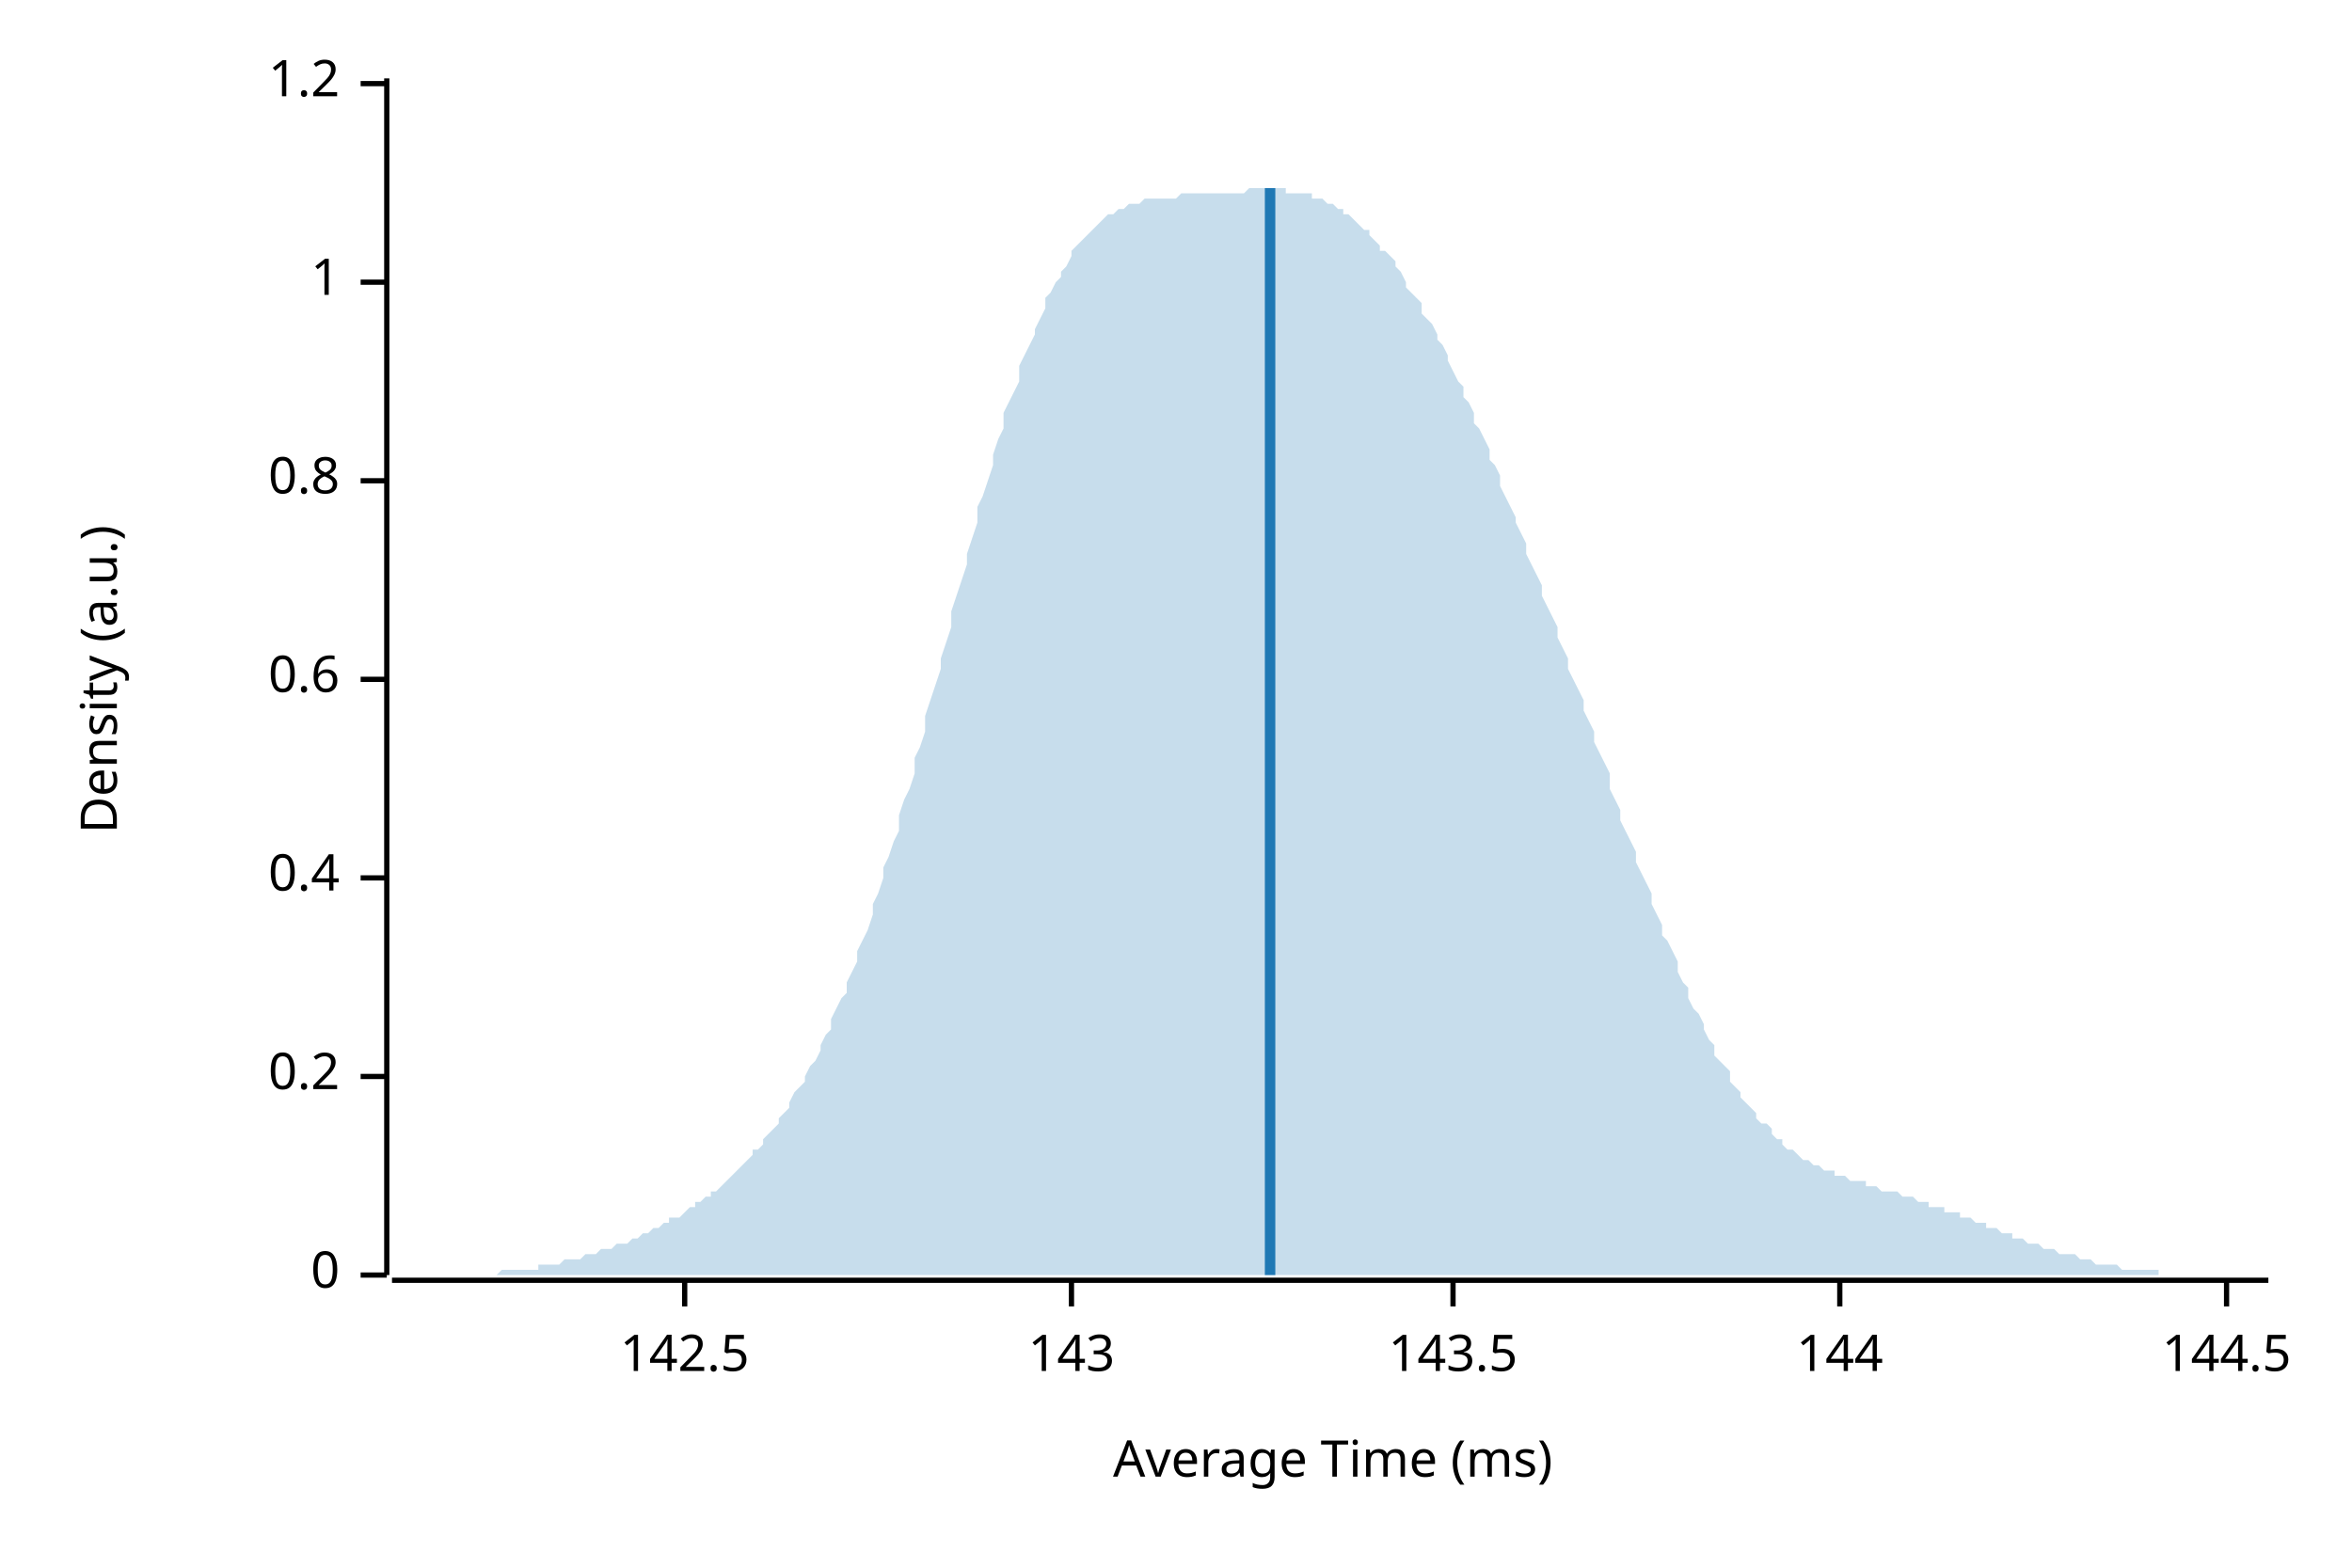
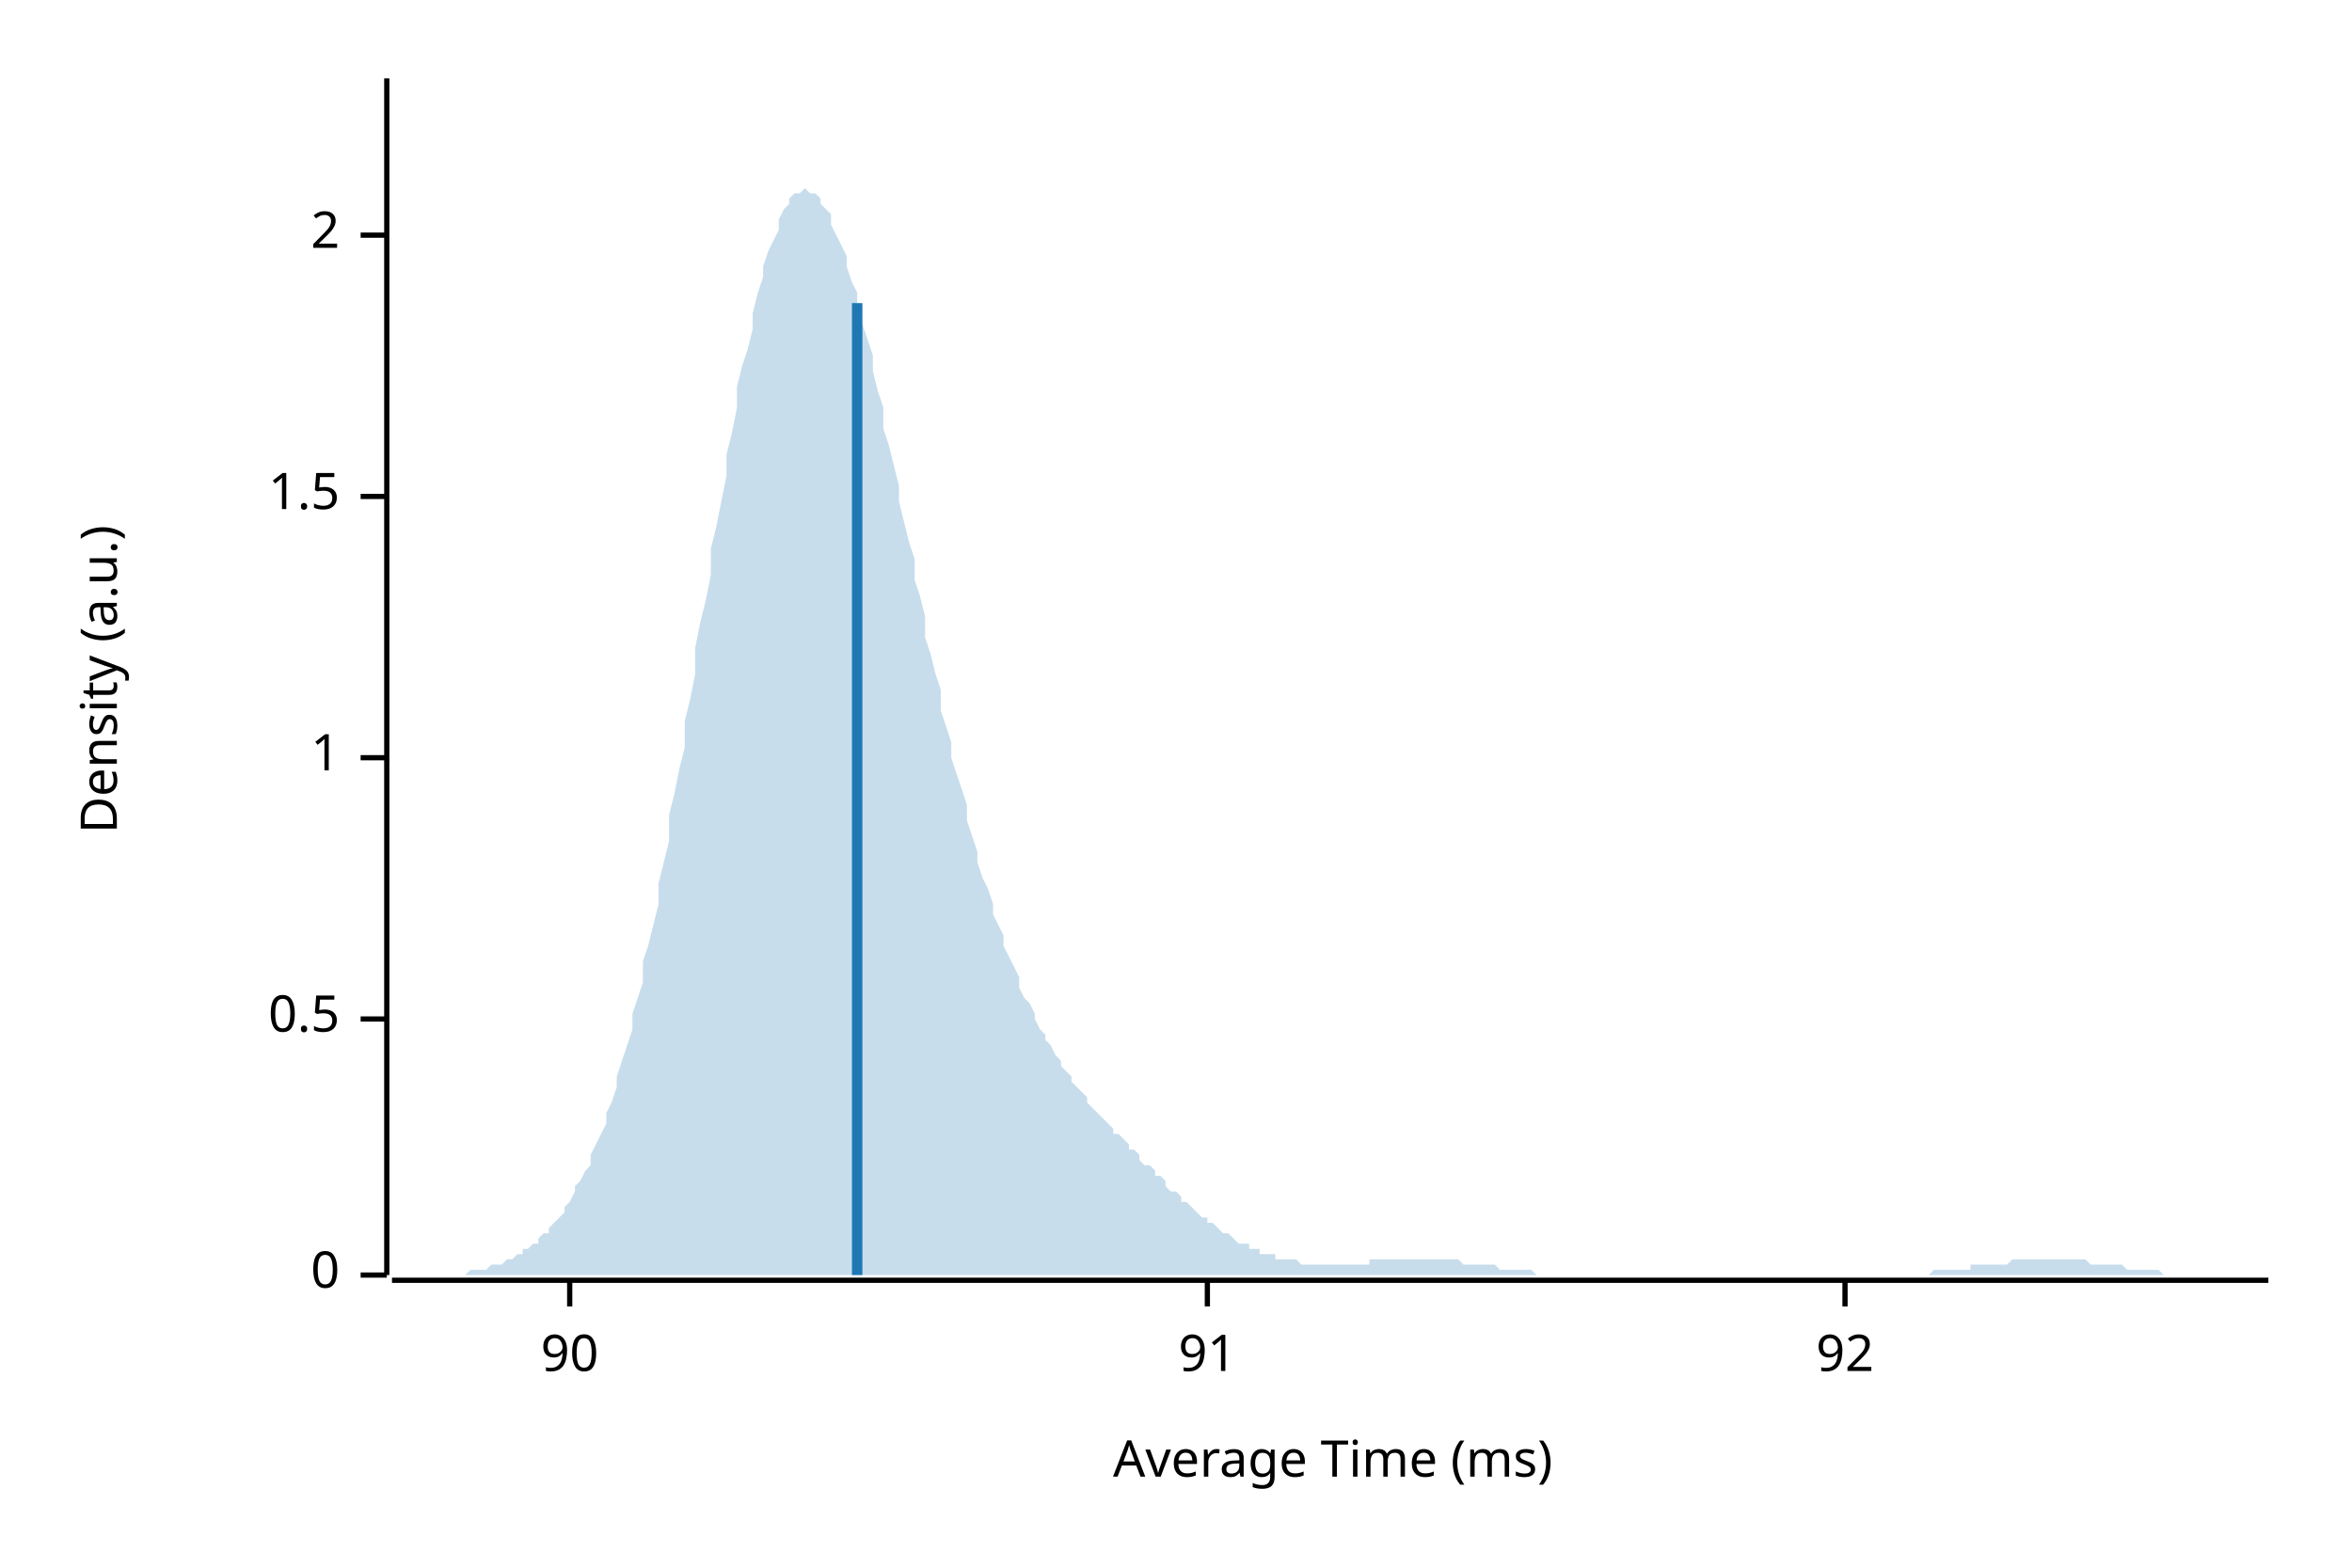
<svg xmlns="http://www.w3.org/2000/svg" width="450" height="300" viewBox="0 0 450 300">
  <text x="15" y="130" dy="0.76em" text-anchor="middle" font-family="sans-serif" font-size="9.677" opacity="1" fill="#000000" transform="rotate(270, 15, 130)">
Density (a.u.)
</text>
  <text x="255" y="285" dy="-0.5ex" text-anchor="middle" font-family="sans-serif" font-size="9.677" opacity="1" fill="#000000">
Average Time (ms)
</text>
  <polyline fill="none" opacity="1" stroke="#000000" stroke-width="1" points="74,15 74,244 " />
  <text x="65" y="244" dy="0.5ex" text-anchor="end" font-family="sans-serif" font-size="9.677" opacity="1" fill="#000000">
0
</text>
  <polyline fill="none" opacity="1" stroke="#000000" stroke-width="1" points="69,244 74,244 " />
-   <text x="65" y="206" dy="0.5ex" text-anchor="end" font-family="sans-serif" font-size="9.677" opacity="1" fill="#000000">
- 0.2
+   <text x="65" y="195" dy="0.5ex" text-anchor="end" font-family="sans-serif" font-size="9.677" opacity="1" fill="#000000">
+ 0.5
</text>
-   <polyline fill="none" opacity="1" stroke="#000000" stroke-width="1" points="69,206 74,206 " />
-   <text x="65" y="168" dy="0.5ex" text-anchor="end" font-family="sans-serif" font-size="9.677" opacity="1" fill="#000000">
- 0.4
- </text>
-   <polyline fill="none" opacity="1" stroke="#000000" stroke-width="1" points="69,168 74,168 " />
-   <text x="65" y="130" dy="0.5ex" text-anchor="end" font-family="sans-serif" font-size="9.677" opacity="1" fill="#000000">
- 0.6
- </text>
-   <polyline fill="none" opacity="1" stroke="#000000" stroke-width="1" points="69,130 74,130 " />
-   <text x="65" y="92" dy="0.5ex" text-anchor="end" font-family="sans-serif" font-size="9.677" opacity="1" fill="#000000">
- 0.8
- </text>
-   <polyline fill="none" opacity="1" stroke="#000000" stroke-width="1" points="69,92 74,92 " />
-   <text x="65" y="54" dy="0.5ex" text-anchor="end" font-family="sans-serif" font-size="9.677" opacity="1" fill="#000000">
+   <polyline fill="none" opacity="1" stroke="#000000" stroke-width="1" points="69,195 74,195 " />
+   <text x="65" y="145" dy="0.5ex" text-anchor="end" font-family="sans-serif" font-size="9.677" opacity="1" fill="#000000">
1
</text>
-   <polyline fill="none" opacity="1" stroke="#000000" stroke-width="1" points="69,54 74,54 " />
-   <text x="65" y="16" dy="0.5ex" text-anchor="end" font-family="sans-serif" font-size="9.677" opacity="1" fill="#000000">
- 1.2
+   <polyline fill="none" opacity="1" stroke="#000000" stroke-width="1" points="69,145 74,145 " />
+   <text x="65" y="95" dy="0.5ex" text-anchor="end" font-family="sans-serif" font-size="9.677" opacity="1" fill="#000000">
+ 1.5
</text>
-   <polyline fill="none" opacity="1" stroke="#000000" stroke-width="1" points="69,16 74,16 " />
+   <polyline fill="none" opacity="1" stroke="#000000" stroke-width="1" points="69,95 74,95 " />
+   <text x="65" y="45" dy="0.5ex" text-anchor="end" font-family="sans-serif" font-size="9.677" opacity="1" fill="#000000">
+ 2
+ </text>
+   <polyline fill="none" opacity="1" stroke="#000000" stroke-width="1" points="69,45 74,45 " />
  <polyline fill="none" opacity="1" stroke="#000000" stroke-width="1" points="75,245 434,245 " />
-   <text x="131" y="255" dy="0.76em" text-anchor="middle" font-family="sans-serif" font-size="9.677" opacity="1" fill="#000000">
- 142.5
+   <text x="109" y="255" dy="0.76em" text-anchor="middle" font-family="sans-serif" font-size="9.677" opacity="1" fill="#000000">
+ 90
</text>
-   <polyline fill="none" opacity="1" stroke="#000000" stroke-width="1" points="131,245 131,250 " />
-   <text x="205" y="255" dy="0.76em" text-anchor="middle" font-family="sans-serif" font-size="9.677" opacity="1" fill="#000000">
- 143
+   <polyline fill="none" opacity="1" stroke="#000000" stroke-width="1" points="109,245 109,250 " />
+   <text x="231" y="255" dy="0.76em" text-anchor="middle" font-family="sans-serif" font-size="9.677" opacity="1" fill="#000000">
+ 91
</text>
-   <polyline fill="none" opacity="1" stroke="#000000" stroke-width="1" points="205,245 205,250 " />
-   <text x="278" y="255" dy="0.76em" text-anchor="middle" font-family="sans-serif" font-size="9.677" opacity="1" fill="#000000">
- 143.5
+   <polyline fill="none" opacity="1" stroke="#000000" stroke-width="1" points="231,245 231,250 " />
+   <text x="353" y="255" dy="0.76em" text-anchor="middle" font-family="sans-serif" font-size="9.677" opacity="1" fill="#000000">
+ 92
</text>
-   <polyline fill="none" opacity="1" stroke="#000000" stroke-width="1" points="278,245 278,250 " />
-   <text x="352" y="255" dy="0.76em" text-anchor="middle" font-family="sans-serif" font-size="9.677" opacity="1" fill="#000000">
- 144
- </text>
-   <polyline fill="none" opacity="1" stroke="#000000" stroke-width="1" points="352,245 352,250 " />
-   <text x="426" y="255" dy="0.76em" text-anchor="middle" font-family="sans-serif" font-size="9.677" opacity="1" fill="#000000">
- 144.5
- </text>
-   <polyline fill="none" opacity="1" stroke="#000000" stroke-width="1" points="426,245 426,250 " />
-   <polygon opacity="0.25" fill="#1F78B4" points="75,244 75,244 76,244 77,244 77,244 78,244 79,244 80,244 80,244 81,244 82,244 82,244 83,244 84,244 85,244 85,244 86,244 87,244 87,244 88,244 89,244 90,244 90,244 91,244 92,244 92,244 93,244 94,244 95,244 95,244 96,243 97,243 98,243 98,243 99,243 100,243 100,243 101,243 102,243 103,243 103,242 104,242 105,242 105,242 106,242 107,242 108,241 108,241 109,241 110,241 110,241 111,241 112,240 113,240 113,240 114,240 115,239 116,239 116,239 117,239 118,238 118,238 119,238 120,238 121,237 121,237 122,237 123,236 123,236 124,236 125,235 126,235 126,235 127,234 128,234 128,233 129,233 130,233 131,232 131,232 132,231 133,231 133,230 134,230 135,229 136,229 136,228 137,228 138,227 139,226 139,226 140,225 141,224 141,224 142,223 143,222 144,221 144,220 145,220 146,219 146,218 147,217 148,216 149,215 149,214 150,213 151,212 151,211 152,209 153,208 154,207 154,206 155,204 156,203 157,201 157,200 158,198 159,197 159,195 160,193 161,191 162,190 162,188 163,186 164,184 164,182 165,180 166,178 167,175 167,173 168,171 169,168 169,166 170,164 171,161 172,159 172,156 173,153 174,151 175,148 175,145 176,143 177,140 177,137 178,134 179,131 180,128 180,126 181,123 182,120 182,117 183,114 184,111 185,108 185,106 186,103 187,100 187,97 188,95 189,92 190,89 190,87 191,84 192,82 192,79 193,77 194,75 195,73 195,70 196,68 197,66 198,64 198,63 199,61 200,59 200,57 201,56 202,54 203,53 203,52 204,51 205,49 205,48 206,47 207,46 208,45 208,45 209,44 210,43 210,43 211,42 212,41 213,41 213,41 214,40 215,40 216,39 216,39 217,39 218,39 218,39 219,38 220,38 221,38 221,38 222,38 223,38 223,38 224,38 225,38 226,37 226,37 227,37 228,37 228,37 229,37 230,37 231,37 231,37 232,37 233,37 233,37 234,37 235,37 236,37 236,37 237,37 238,37 239,36 239,36 240,36 241,36 241,36 242,36 243,36 244,36 244,36 245,36 246,36 246,37 247,37 248,37 249,37 249,37 250,37 251,37 251,38 252,38 253,38 254,39 254,39 255,39 256,40 257,40 257,41 258,41 259,42 259,42 260,43 261,44 262,44 262,45 263,46 264,47 264,48 265,48 266,49 267,50 267,51 268,52 269,54 269,55 270,56 271,57 272,58 272,60 273,61 274,62 275,64 275,65 276,66 277,68 277,69 278,71 279,73 280,74 280,76 281,77 282,79 282,81 283,82 284,84 285,86 285,88 286,89 287,91 287,93 288,95 289,97 290,99 290,100 291,102 292,104 292,106 293,108 294,110 295,112 295,114 296,116 297,118 298,120 298,122 299,124 300,126 300,128 301,130 302,132 303,134 303,136 304,138 305,140 305,142 306,144 307,146 308,148 308,151 309,153 310,155 310,157 311,159 312,161 313,163 313,165 314,167 315,169 316,171 316,173 317,175 318,177 318,179 319,180 320,182 321,184 321,186 322,188 323,189 323,191 324,193 325,194 326,196 326,197 327,199 328,200 328,202 329,203 330,204 331,205 331,207 332,208 333,209 333,210 334,211 335,212 336,213 336,214 337,215 338,215 339,216 339,217 340,218 341,218 341,219 342,220 343,220 344,221 344,221 345,222 346,222 346,222 347,223 348,223 349,224 349,224 350,224 351,224 351,225 352,225 353,225 354,226 354,226 355,226 356,226 357,226 357,227 358,227 359,227 359,227 360,228 361,228 362,228 362,228 363,228 364,229 364,229 365,229 366,229 367,230 367,230 368,230 369,230 369,231 370,231 371,231 372,231 372,232 373,232 374,232 375,232 375,233 376,233 377,233 377,233 378,234 379,234 380,234 380,235 381,235 382,235 382,235 383,236 384,236 385,236 385,237 386,237 387,237 387,237 388,238 389,238 390,238 390,238 391,239 392,239 392,239 393,239 394,240 395,240 395,240 396,240 397,240 398,241 398,241 399,241 400,241 400,241 401,242 402,242 403,242 403,242 404,242 405,242 405,242 406,243 407,243 408,243 408,243 409,243 410,243 410,243 411,243 412,243 413,243 413,244 414,244 415,244 416,244 416,244 417,244 418,244 418,244 419,244 420,244 421,244 421,244 422,244 423,244 423,244 424,244 425,244 426,244 426,244 427,244 428,244 428,244 429,244 430,244 431,244 431,244 432,244 433,244 434,244 434,244 75,244 " />
-   <polyline fill="none" opacity="1" stroke="#1F78B4" stroke-width="2" points="243,244 243,36 " />
+   <polyline fill="none" opacity="1" stroke="#000000" stroke-width="1" points="353,245 353,250 " />
+   <polygon opacity="0.25" fill="#1F78B4" points="75,244 75,244 76,244 77,244 77,244 78,244 79,244 80,244 80,244 81,244 82,244 82,244 83,244 84,244 85,244 85,244 86,244 87,244 87,244 88,244 89,244 90,243 90,243 91,243 92,243 92,243 93,243 94,242 95,242 95,242 96,242 97,241 98,241 98,241 99,240 100,240 100,239 101,239 102,238 103,238 103,237 104,236 105,236 105,235 106,234 107,233 108,232 108,231 109,230 110,228 110,227 111,226 112,224 113,223 113,221 114,219 115,217 116,215 116,213 117,211 118,208 118,206 119,203 120,200 121,197 121,194 122,191 123,188 123,184 124,181 125,177 126,173 126,169 127,165 128,161 128,156 129,152 130,147 131,143 131,138 132,134 133,129 133,124 134,119 135,115 136,110 136,105 137,101 138,96 139,91 139,87 140,83 141,78 141,74 142,70 143,67 144,63 144,60 145,56 146,53 146,51 147,48 148,46 149,44 149,42 150,40 151,39 151,38 152,37 153,37 154,36 154,36 155,37 156,37 157,38 157,39 158,40 159,41 159,43 160,45 161,47 162,49 162,51 163,54 164,56 164,59 165,62 166,65 167,68 167,71 168,75 169,78 169,82 170,85 171,89 172,93 172,96 173,100 174,104 175,107 175,111 176,114 177,118 177,122 178,125 179,129 180,132 180,136 181,139 182,142 182,145 183,148 184,151 185,154 185,157 186,160 187,163 187,165 188,168 189,170 190,173 190,175 191,177 192,179 192,181 193,183 194,185 195,187 195,189 196,191 197,192 198,194 198,195 199,197 200,198 200,199 201,200 202,202 203,203 203,204 204,205 205,206 205,207 206,208 207,209 208,210 208,211 209,212 210,213 210,213 211,214 212,215 213,216 213,217 214,217 215,218 216,219 216,220 217,220 218,221 218,222 219,223 220,223 221,224 221,225 222,225 223,226 223,227 224,228 225,228 226,229 226,230 227,230 228,231 228,231 229,232 230,233 231,233 231,234 232,234 233,235 233,235 234,236 235,236 236,237 236,237 237,238 238,238 239,238 239,239 240,239 241,239 241,240 242,240 243,240 244,240 244,241 245,241 246,241 246,241 247,241 248,241 249,242 249,242 250,242 251,242 251,242 252,242 253,242 254,242 254,242 255,242 256,242 257,242 257,242 258,242 259,242 259,242 260,242 261,242 262,242 262,241 263,241 264,241 264,241 265,241 266,241 267,241 267,241 268,241 269,241 269,241 270,241 271,241 272,241 272,241 273,241 274,241 275,241 275,241 276,241 277,241 277,241 278,241 279,241 280,242 280,242 281,242 282,242 282,242 283,242 284,242 285,242 285,242 286,242 287,243 287,243 288,243 289,243 290,243 290,243 291,243 292,243 292,243 293,243 294,244 295,244 295,244 296,244 297,244 298,244 298,244 299,244 300,244 300,244 301,244 302,244 303,244 303,244 304,244 305,244 305,244 306,244 307,244 308,244 308,244 309,244 310,244 310,244 311,244 312,244 313,244 313,244 314,244 315,244 316,244 316,244 317,244 318,244 318,244 319,244 320,244 321,244 321,244 322,244 323,244 323,244 324,244 325,244 326,244 326,244 327,244 328,244 328,244 329,244 330,244 331,244 331,244 332,244 333,244 333,244 334,244 335,244 336,244 336,244 337,244 338,244 339,244 339,244 340,244 341,244 341,244 342,244 343,244 344,244 344,244 345,244 346,244 346,244 347,244 348,244 349,244 349,244 350,244 351,244 351,244 352,244 353,244 354,244 354,244 355,244 356,244 357,244 357,244 358,244 359,244 359,244 360,244 361,244 362,244 362,244 363,244 364,244 364,244 365,244 366,244 367,244 367,244 368,244 369,244 369,244 370,243 371,243 372,243 372,243 373,243 374,243 375,243 375,243 376,243 377,243 377,242 378,242 379,242 380,242 380,242 381,242 382,242 382,242 383,242 384,242 385,241 385,241 386,241 387,241 387,241 388,241 389,241 390,241 390,241 391,241 392,241 392,241 393,241 394,241 395,241 395,241 396,241 397,241 398,241 398,241 399,241 400,242 400,242 401,242 402,242 403,242 403,242 404,242 405,242 405,242 406,242 407,243 408,243 408,243 409,243 410,243 410,243 411,243 412,243 413,243 413,243 414,244 415,244 416,244 416,244 417,244 418,244 418,244 419,244 420,244 421,244 421,244 422,244 423,244 423,244 424,244 425,244 426,244 426,244 427,244 428,244 428,244 429,244 430,244 431,244 431,244 432,244 433,244 434,244 434,244 75,244 " />
+   <polyline fill="none" opacity="1" stroke="#1F78B4" stroke-width="2" points="164,244 164,58 " />
</svg>
